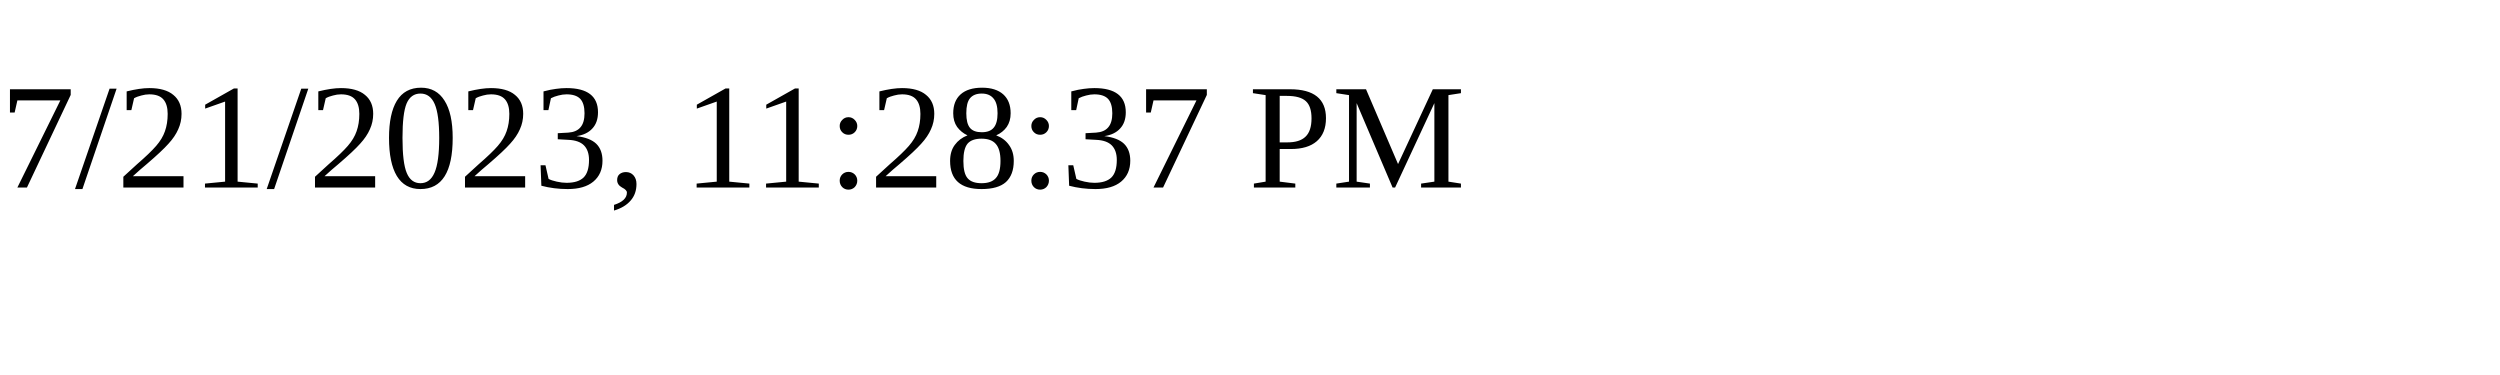
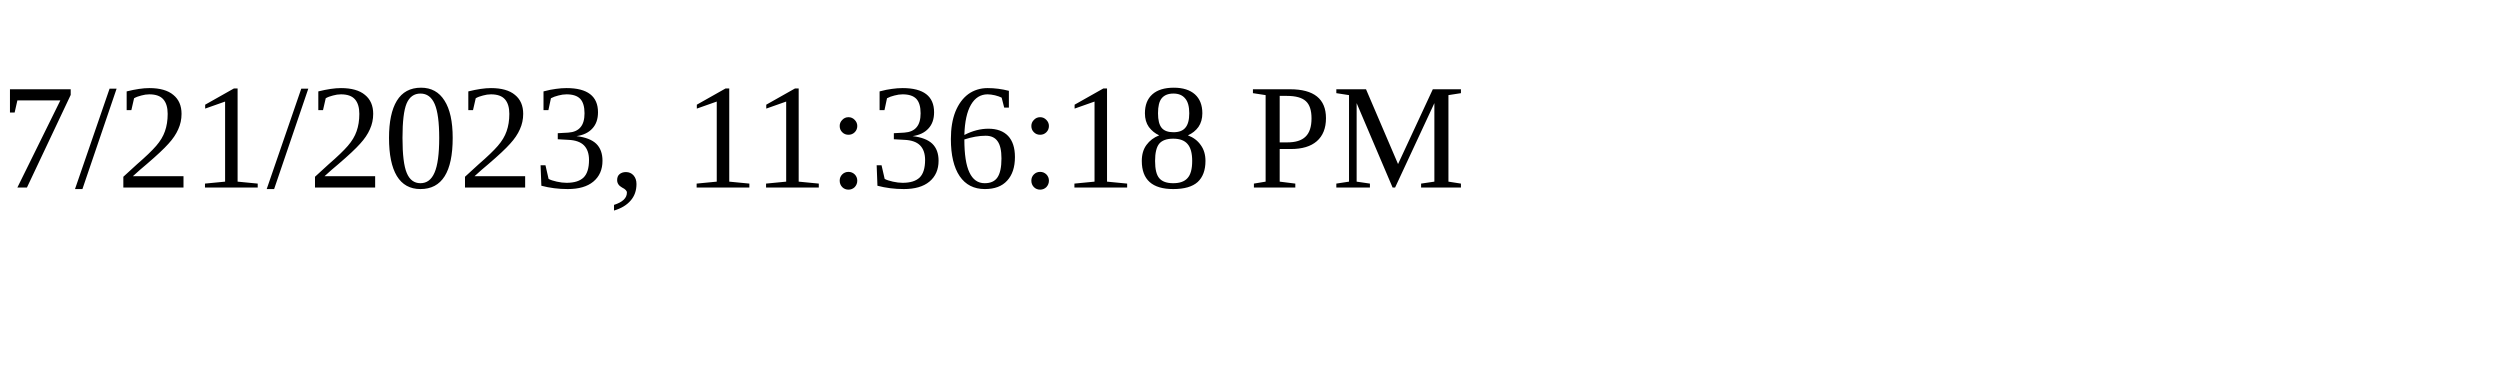
<svg xmlns="http://www.w3.org/2000/svg" height="30" width="200">
-   <text x="0" y="15">7/21/2023, 11:28:37 PM</text>
+   <text x="0" y="15">7/21/2023, 11:36:18 PM</text>
</svg>
